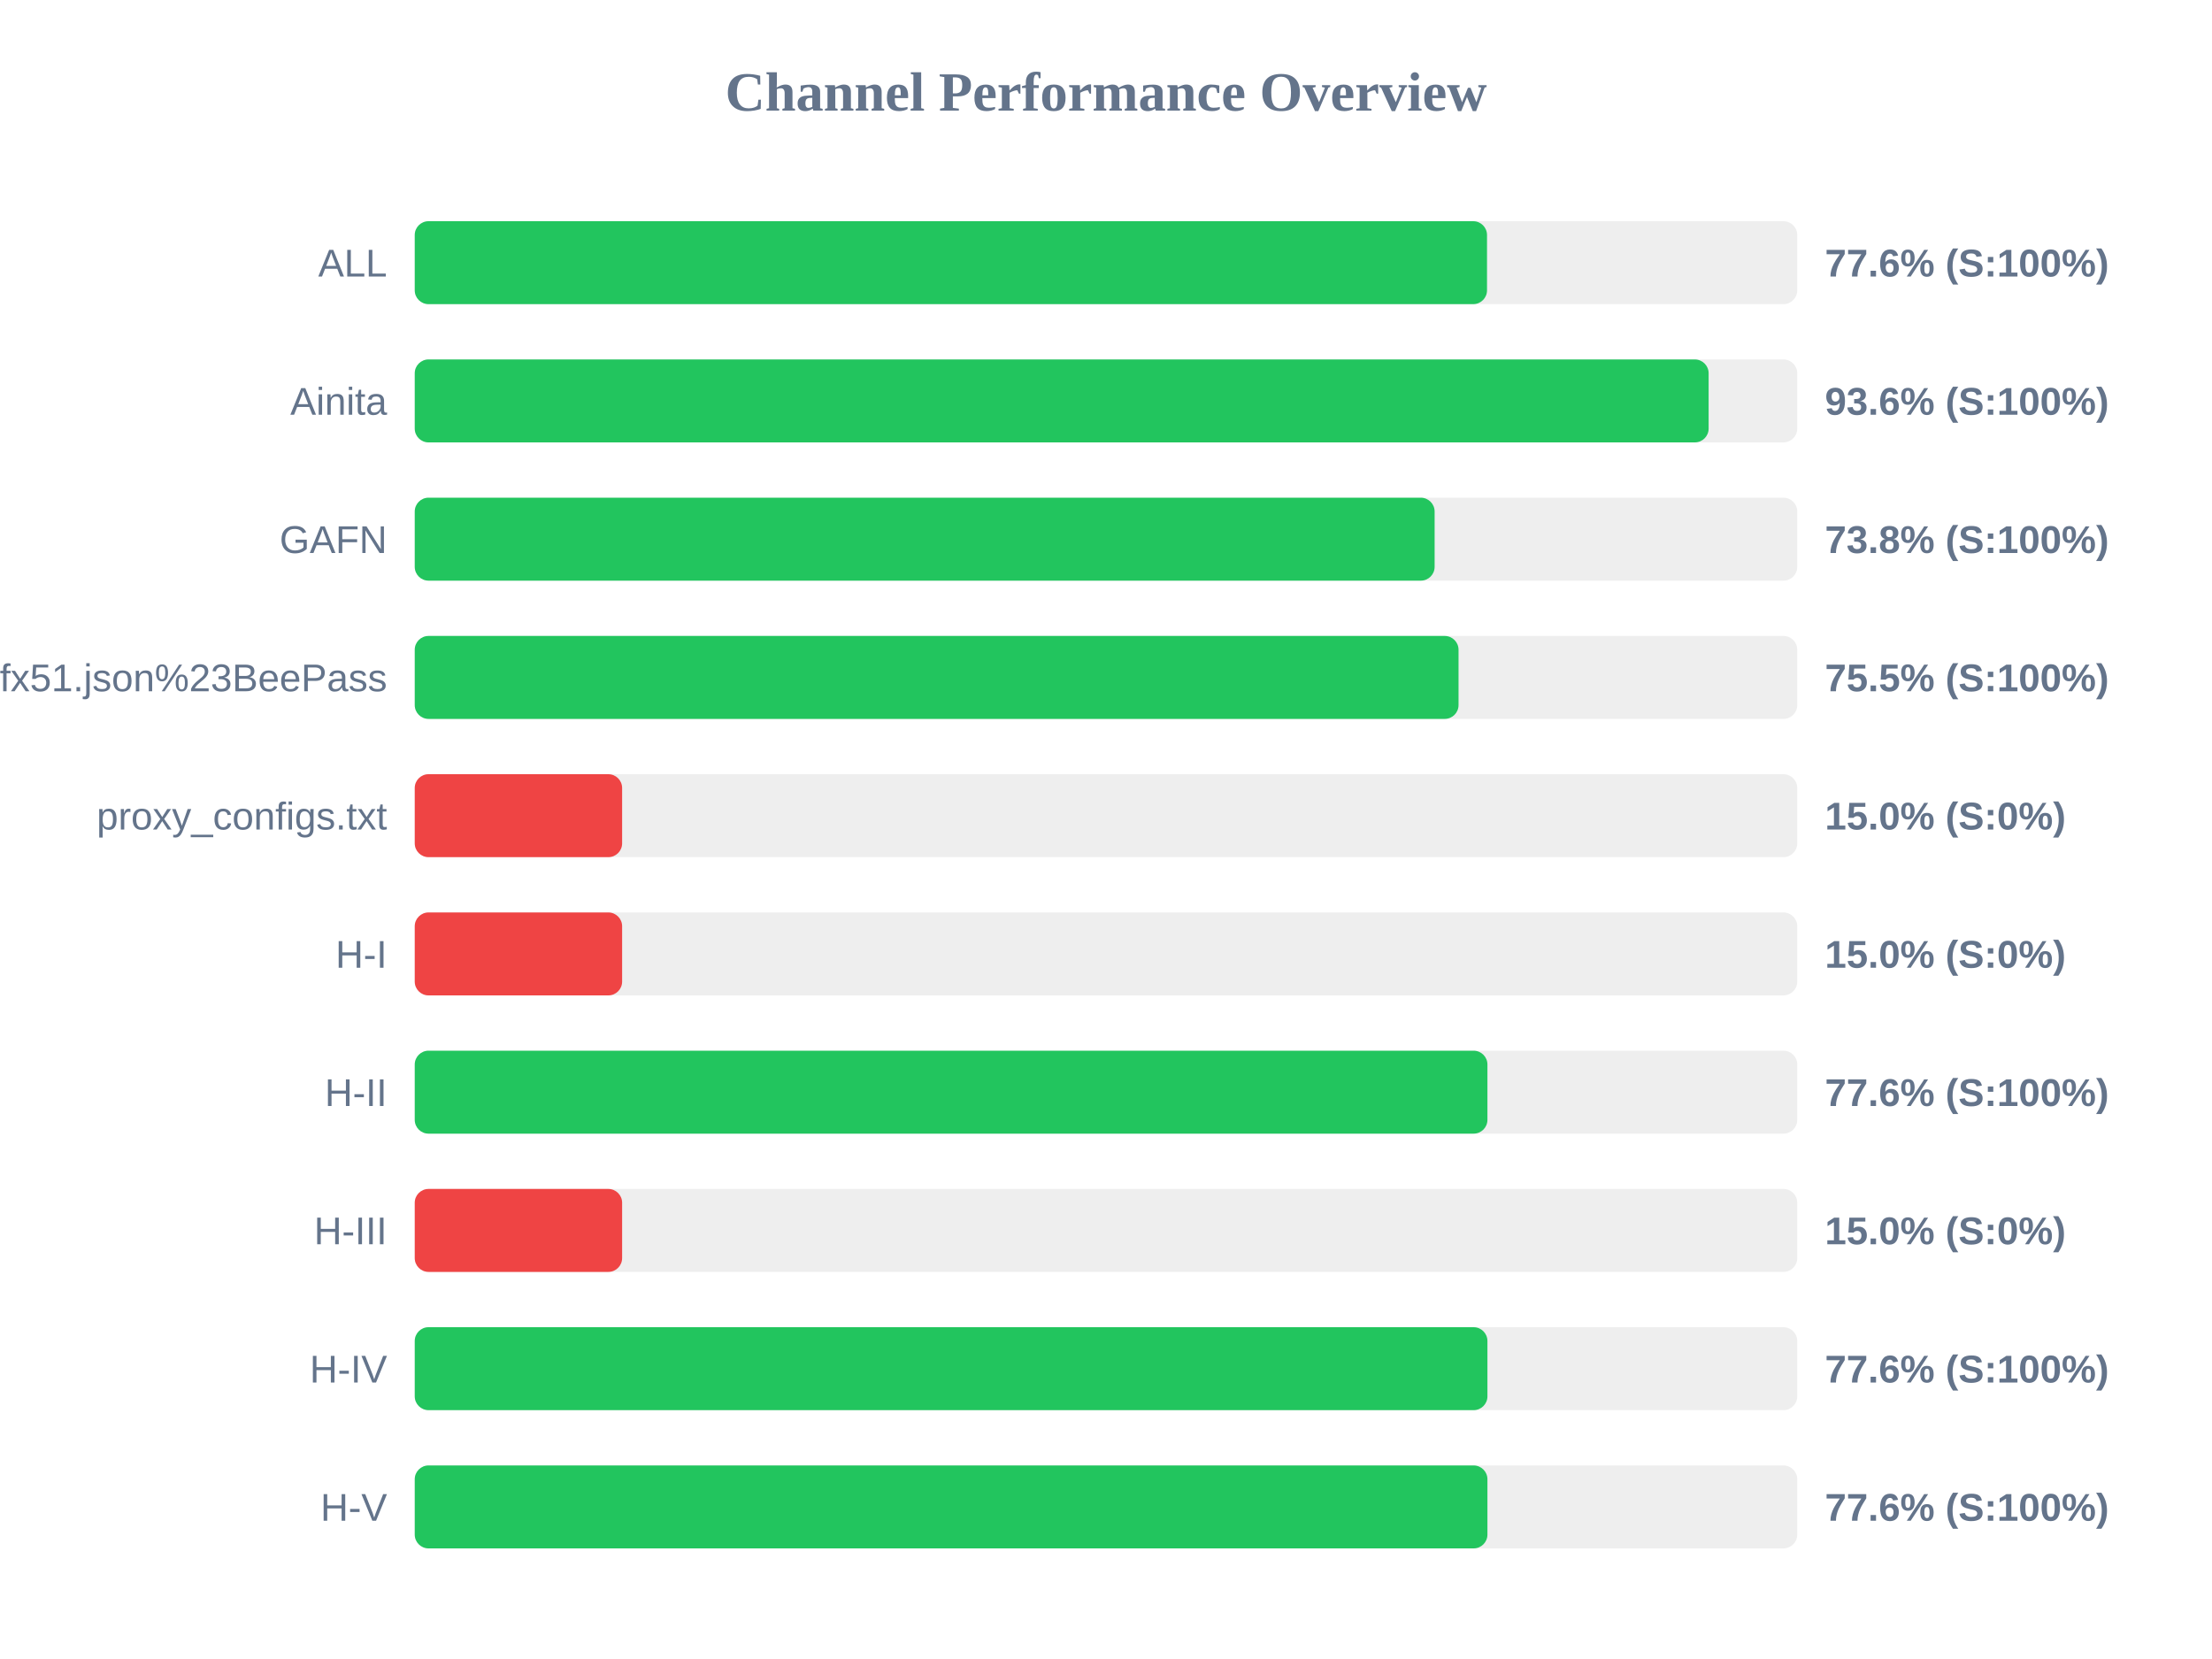
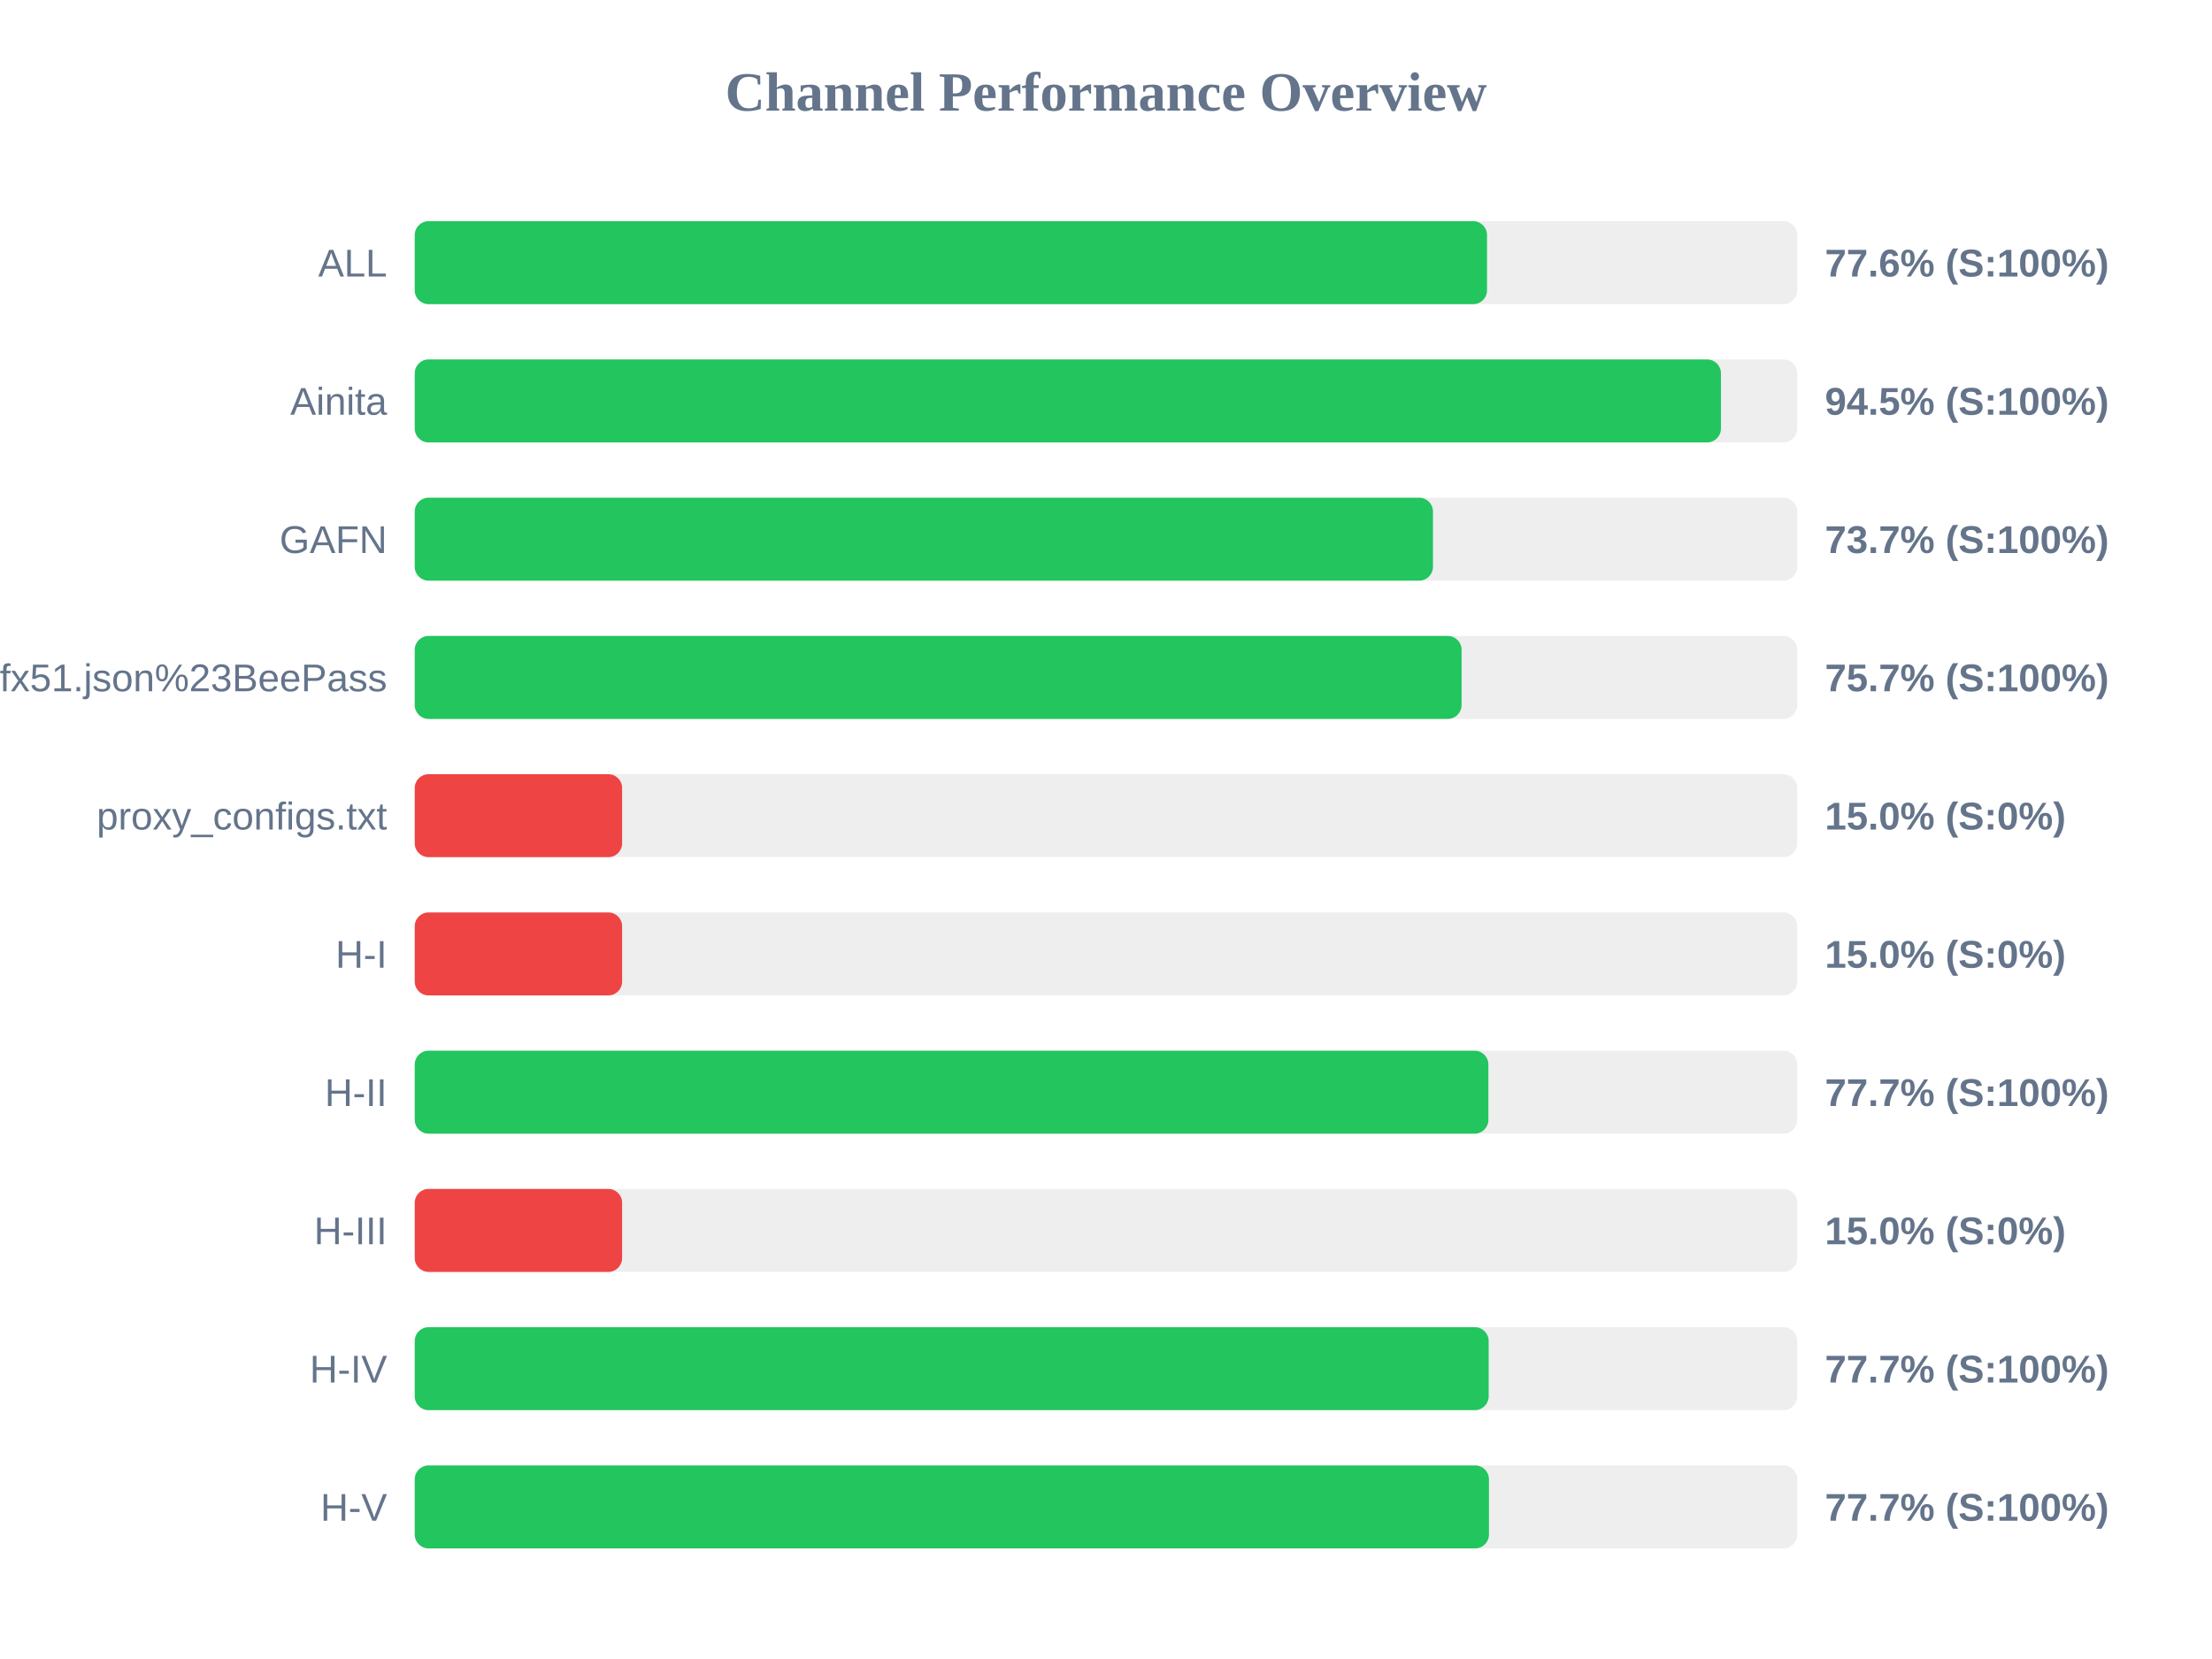
<svg xmlns="http://www.w3.org/2000/svg" width="800" height="600" version="1.1">
  <style>
        .row { font: 14px Arial; fill: #64748b; }
        .score { font: bold 14px Arial; fill: #64748b; }
    </style>
  <text x="400" y="40" text-anchor="middle" font-size="20px" font-weight="bold" fill="#64748b">Channel Performance Overview</text>
  <rect x="150" y="80" width="500" height="30" fill="#eee" rx="5" />
  <rect x="150" y="80" width="387.8" height="30" fill="#22c55e" rx="5" />
  <text x="140" y="100" text-anchor="end" class="row">ALL</text>
  <text x="660" y="100" text-anchor="start" class="score">77.6% (S:100%)</text>
  <rect x="150" y="130" width="500" height="30" fill="#eee" rx="5" />
-   <rect x="150" y="130" width="467.95" height="30" fill="#22c55e" rx="5" />
+   <rect x="150" y="130" width="472.4" height="30" fill="#22c55e" rx="5" />
  <text x="140" y="150" text-anchor="end" class="row">Ainita</text>
-   <text x="660" y="150" text-anchor="start" class="score">93.6% (S:100%)</text>
+   <text x="660" y="150" text-anchor="start" class="score">94.5% (S:100%)</text>
  <rect x="150" y="180" width="500" height="30" fill="#eee" rx="5" />
-   <rect x="150" y="180" width="368.85" height="30" fill="#22c55e" rx="5" />
+   <rect x="150" y="180" width="368.25" height="30" fill="#22c55e" rx="5" />
  <text x="140" y="200" text-anchor="end" class="row">GAFN</text>
-   <text x="660" y="200" text-anchor="start" class="score">73.8% (S:100%)</text>
+   <text x="660" y="200" text-anchor="start" class="score">73.7% (S:100%)</text>
  <rect x="150" y="230" width="500" height="30" fill="#eee" rx="5" />
-   <rect x="150" y="230" width="377.5" height="30" fill="#22c55e" rx="5" />
+   <rect x="150" y="230" width="378.6" height="30" fill="#22c55e" rx="5" />
  <text x="140" y="250" text-anchor="end" class="row">sub?s=ssconf%3A%2F%2Fs3.amazonaws.com%2Fbeedynconprd%2Fzf38bv6oxi1nv3wfkpmxyfl8yj5fargza3foantoalu16vznl0ckxx7bgf1ufx51.json%23BeePass</text>
-   <text x="660" y="250" text-anchor="start" class="score">75.5% (S:100%)</text>
+   <text x="660" y="250" text-anchor="start" class="score">75.7% (S:100%)</text>
  <rect x="150" y="280" width="500" height="30" fill="#eee" rx="5" />
  <rect x="150" y="280" width="75.0" height="30" fill="#ef4444" rx="5" />
  <text x="140" y="300" text-anchor="end" class="row">proxy_configs.txt</text>
  <text x="660" y="300" text-anchor="start" class="score">15.0% (S:0%)</text>
  <rect x="150" y="330" width="500" height="30" fill="#eee" rx="5" />
  <rect x="150" y="330" width="75.0" height="30" fill="#ef4444" rx="5" />
  <text x="140" y="350" text-anchor="end" class="row">H-I</text>
  <text x="660" y="350" text-anchor="start" class="score">15.0% (S:0%)</text>
  <rect x="150" y="380" width="500" height="30" fill="#eee" rx="5" />
-   <rect x="150" y="380" width="387.95" height="30" fill="#22c55e" rx="5" />
+   <rect x="150" y="380" width="388.3" height="30" fill="#22c55e" rx="5" />
  <text x="140" y="400" text-anchor="end" class="row">H-II</text>
-   <text x="660" y="400" text-anchor="start" class="score">77.6% (S:100%)</text>
+   <text x="660" y="400" text-anchor="start" class="score">77.7% (S:100%)</text>
  <rect x="150" y="430" width="500" height="30" fill="#eee" rx="5" />
  <rect x="150" y="430" width="75.0" height="30" fill="#ef4444" rx="5" />
  <text x="140" y="450" text-anchor="end" class="row">H-III</text>
  <text x="660" y="450" text-anchor="start" class="score">15.0% (S:0%)</text>
  <rect x="150" y="480" width="500" height="30" fill="#eee" rx="5" />
-   <rect x="150" y="480" width="387.95" height="30" fill="#22c55e" rx="5" />
+   <rect x="150" y="480" width="388.4" height="30" fill="#22c55e" rx="5" />
  <text x="140" y="500" text-anchor="end" class="row">H-IV</text>
-   <text x="660" y="500" text-anchor="start" class="score">77.6% (S:100%)</text>
+   <text x="660" y="500" text-anchor="start" class="score">77.7% (S:100%)</text>
  <rect x="150" y="530" width="500" height="30" fill="#eee" rx="5" />
-   <rect x="150" y="530" width="387.95" height="30" fill="#22c55e" rx="5" />
+   <rect x="150" y="530" width="388.5" height="30" fill="#22c55e" rx="5" />
  <text x="140" y="550" text-anchor="end" class="row">H-V</text>
-   <text x="660" y="550" text-anchor="start" class="score">77.6% (S:100%)</text>
+   <text x="660" y="550" text-anchor="start" class="score">77.7% (S:100%)</text>
</svg>
